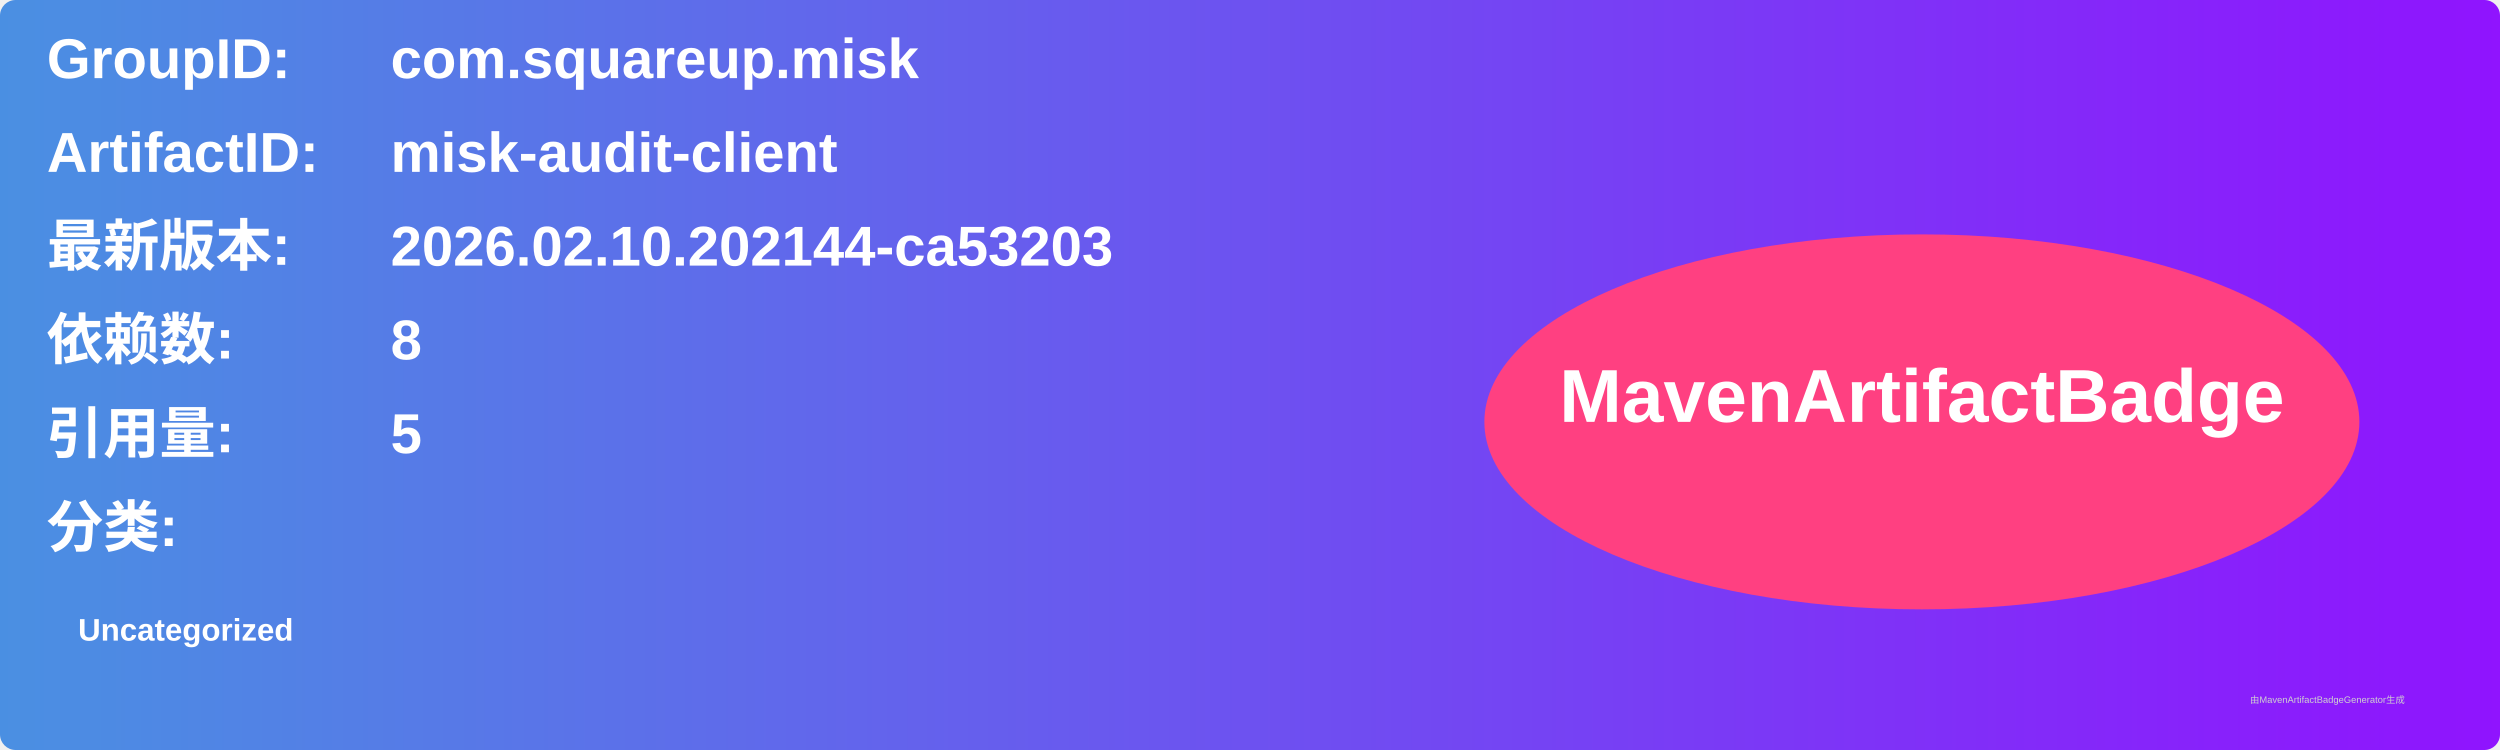
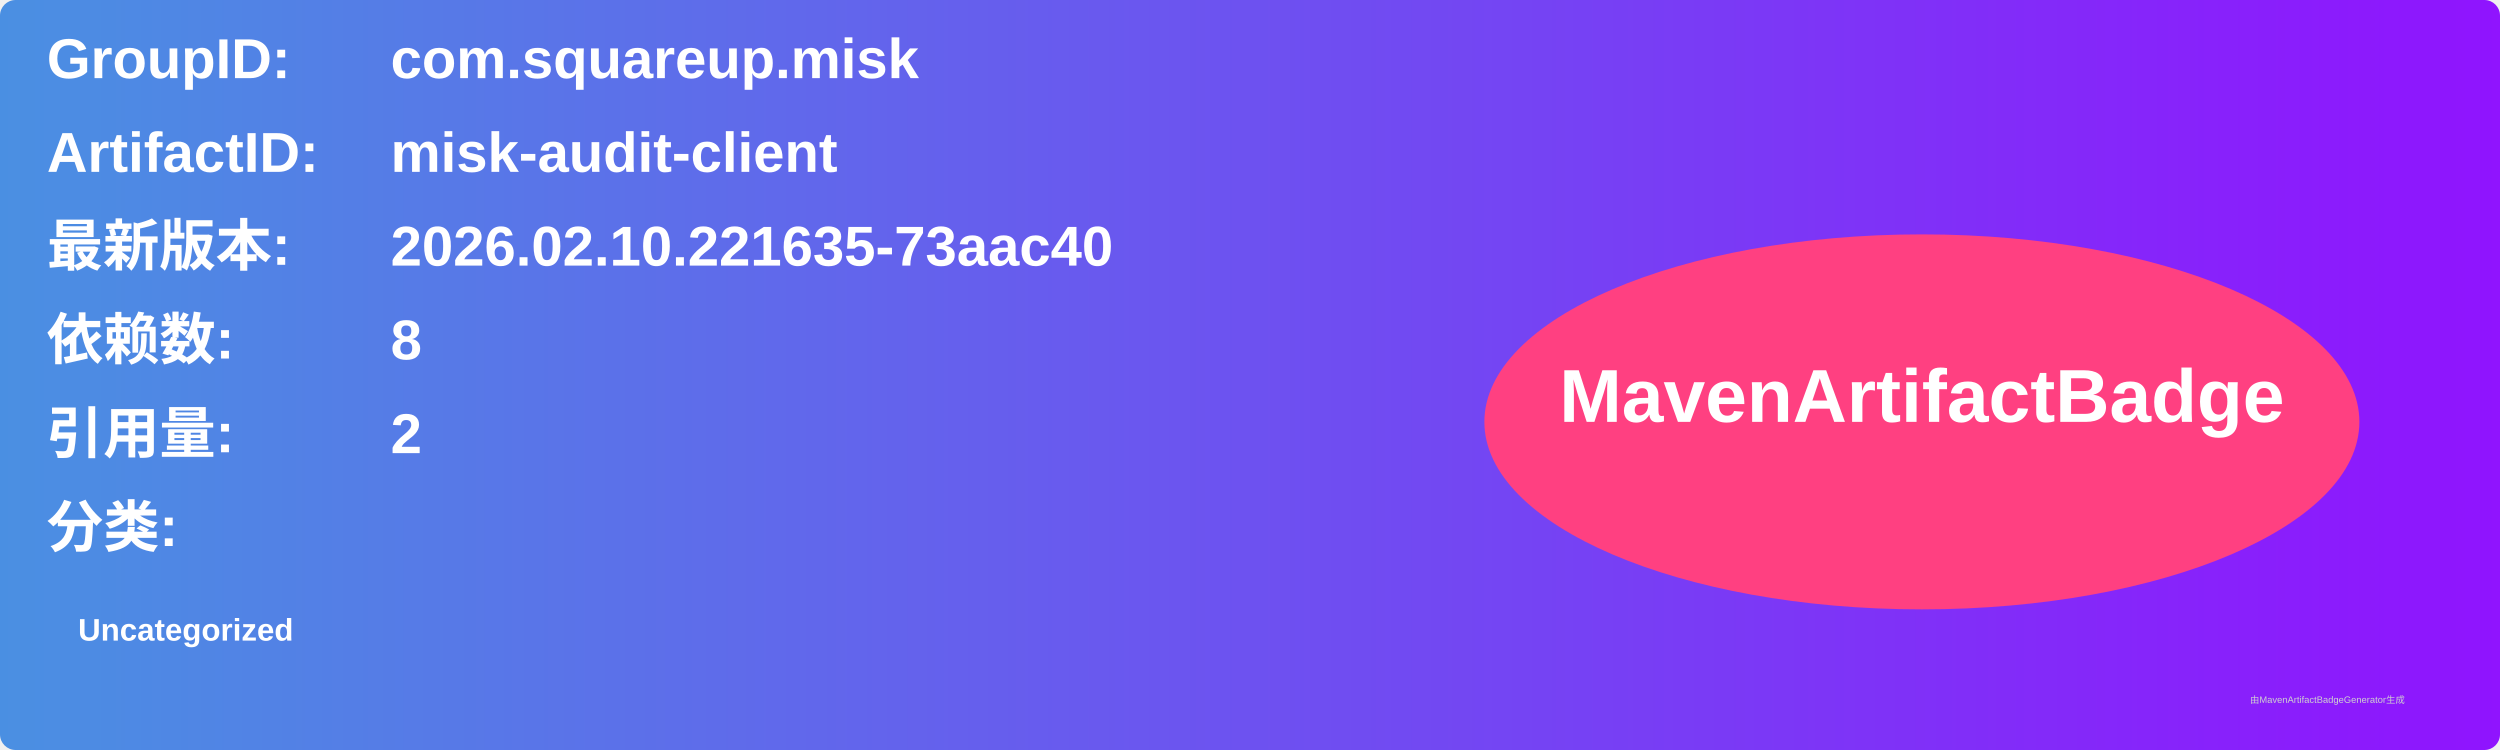
<svg xmlns="http://www.w3.org/2000/svg" width="800" height="240" viewBox="0 0 800 240">
  <linearGradient id="grad" x1="0%" y1="0%" x2="100%" y2="0%">
    <stop offset="0%" stop-color="#4a90e2" />
    <stop offset="100%" stop-color="#9013fe" />
  </linearGradient>
  <rect width="100%" height="100%" rx="5" ry="5" fill="url(#grad)" />
  <g transform="translate(15, 15)">
    <text x="0" y="10" font-family="Arial" font-size="18" fill="white" font-weight="bold" width="260">GroupID:</text>
    <text x="110" y="10" font-family="Arial" font-size="18" fill="white" font-weight="bold" width="460">com.squareup.misk</text>
    <text x="0" y="40" font-family="Arial" font-size="18" fill="white" font-weight="bold" width="260">ArtifactID:</text>
    <text x="110" y="40" font-family="Arial" font-size="18" fill="white" font-weight="bold" width="460">misk-audit-client</text>
    <text x="0" y="70" font-family="Arial" font-size="18" fill="white" font-weight="bold">最新版本:</text>
    <text x="110" y="70" font-family="Arial" font-size="18" fill="white" font-weight="bold">
-       <tspan font-weight="bold">2026.02.10.202144-ca53203</tspan>
+       <tspan font-weight="bold">2026.02.10.221635-73aac40</tspan>
    </text>
    <text x="0" y="100" font-family="Arial" font-size="18" fill="white" font-weight="bold">依赖数: </text>
    <text x="110" y="100" font-family="Arial" font-size="18" fill="white">
      <tspan font-weight="bold">8</tspan>
    </text>
    <text x="0" y="130" font-family="Arial" font-size="18" fill="white" font-weight="bold">引用量: </text>
    <text x="110" y="130" font-family="Arial" font-size="18" fill="white">
-       <tspan font-weight="bold">5</tspan>
+       <tspan font-weight="bold">2</tspan>
    </text>
    <text x="0" y="160" font-family="Arial" font-size="18" fill="white" font-weight="bold">分类:</text>
    <text x="10" y="190" font-family="Arial" font-size="10" fill="white">
      <tspan font-weight="bold">Uncategorized</tspan>
    </text>
    <ellipse cx="600" cy="120" rx="140" ry="60" fill="#ff4081" />
    <text x="600" y="120" text-anchor="middle" font-family="Arial" font-size="24" fill="white" font-weight="bold">MavenArtifactBadge</text>
  </g>
  <text x="720" y="225" font-family="Arial" font-size="3" fill="#d0d0d0">由MavenArtifactBadgeGenerator生成</text>
</svg>
